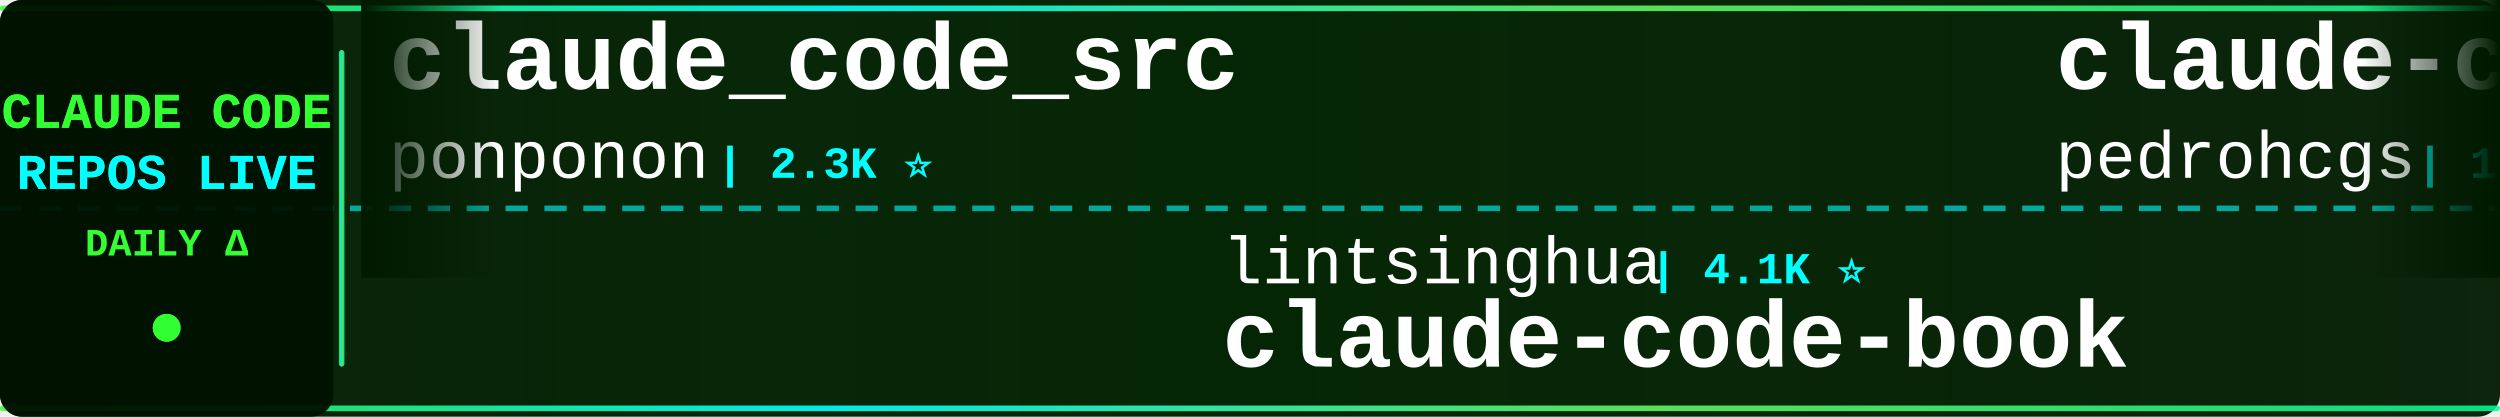
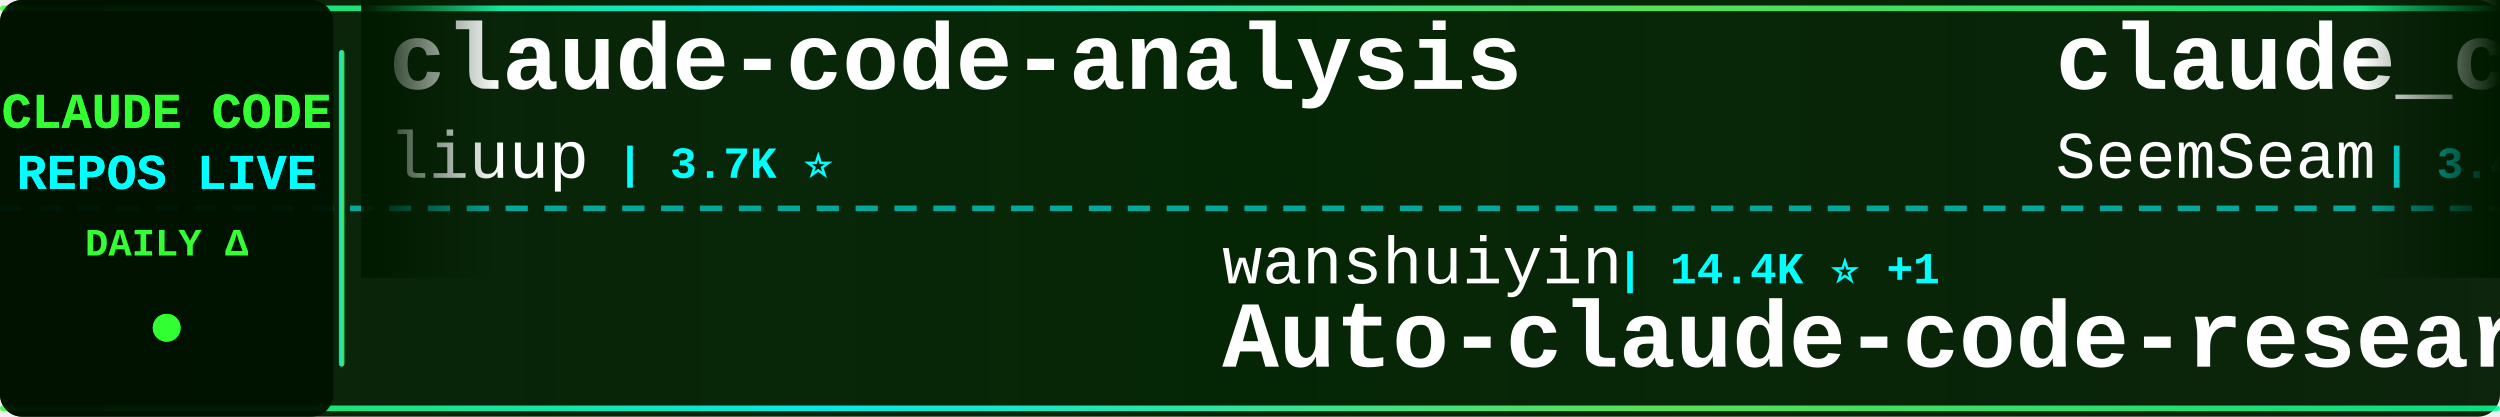
<svg xmlns="http://www.w3.org/2000/svg" width="900" height="150">
  <defs>
    <linearGradient id="tickerBg" x1="0%" y1="0%" x2="100%" y2="0%">
      <stop offset="0%" style="stop-color:#001a00;stop-opacity:0.95" />
      <stop offset="50%" style="stop-color:#002200;stop-opacity:0.98" />
      <stop offset="100%" style="stop-color:#001a00;stop-opacity:0.95" />
    </linearGradient>
    <linearGradient id="borderGrad" x1="0%" y1="0%" x2="100%" y2="0%">
      <stop offset="0%" style="stop-color:#33ff33;stop-opacity:0.85">
        <animate attributeName="stop-opacity" values="0.85;1;0.85" dur="2s" repeatCount="indefinite" />
      </stop>
      <stop offset="33%" style="stop-color:#00ffff;stop-opacity:0.9">
        <animate attributeName="stop-opacity" values="0.9;1;0.9" dur="2.2s" repeatCount="indefinite" />
      </stop>
      <stop offset="66%" style="stop-color:#66ff66;stop-opacity:0.85">
        <animate attributeName="stop-opacity" values="0.85;1;0.85" dur="1.8s" repeatCount="indefinite" />
      </stop>
      <stop offset="100%" style="stop-color:#00ff99;stop-opacity:0.85">
        <animate attributeName="stop-opacity" values="0.85;1;0.85" dur="2s" repeatCount="indefinite" />
      </stop>
    </linearGradient>
    <filter id="textGlow">
      <feGaussianBlur stdDeviation="0.1" result="coloredBlur" />
      <feMerge>
        <feMergeNode in="coloredBlur" />
        <feMergeNode in="SourceGraphic" />
      </feMerge>
    </filter>
    <filter id="metricGlow">
      <feGaussianBlur stdDeviation="0.2" result="coloredBlur" />
      <feMerge>
        <feMergeNode in="coloredBlur" />
        <feMergeNode in="SourceGraphic" />
      </feMerge>
    </filter>
    <linearGradient id="leftFade" x1="0%" y1="0%" x2="100%" y2="0%">
      <stop offset="0%" style="stop-color:#001a00;stop-opacity:1" />
      <stop offset="100%" style="stop-color:#001a00;stop-opacity:0" />
    </linearGradient>
    <linearGradient id="rightFade" x1="0%" y1="0%" x2="100%" y2="0%">
      <stop offset="0%" style="stop-color:#001a00;stop-opacity:0" />
      <stop offset="100%" style="stop-color:#001a00;stop-opacity:1" />
    </linearGradient>
  </defs>
  <rect width="900" height="150" fill="url(#tickerBg)" rx="8" />
  <rect x="0" y="2" width="900" height="2" fill="url(#borderGrad)" rx="1" />
  <rect x="0" y="146" width="900" height="2" fill="url(#borderGrad)" rx="1" />
  <line x1="0" y1="75" x2="900" y2="75" stroke="#00ffff" stroke-width="2" stroke-dasharray="8 6" opacity="0.6" />
  <rect x="0" y="0" width="120" height="150" fill="#001100" opacity="0.95" rx="8" />
  <text x="60" y="46" font-family="'Courier New', monospace" font-size="18" font-weight="bold" fill="#33ff33" text-anchor="middle" filter="url(#textGlow)">
    CLAUDE CODE
  </text>
  <text x="60" y="68" font-family="'Courier New', monospace" font-size="18" font-weight="bold" fill="#00ffff" text-anchor="middle" filter="url(#textGlow)">
    REPOS LIVE
  </text>
  <text x="60" y="92" font-family="'Courier New', monospace" font-size="14" font-weight="bold" fill="#33ff33" text-anchor="middle">
    DAILY Δ
  </text>
  <circle cx="60" cy="118" r="5" fill="#33ff33" filter="url(#metricGlow)">
    <animate attributeName="r" values="4;6;4" dur="1.5s" repeatCount="indefinite" />
    <animate attributeName="opacity" values="0.6;1;0.6" dur="1.5s" repeatCount="indefinite" />
  </circle>
  <rect x="122" y="18" width="2" height="114" fill="url(#borderGrad)" rx="1" />
  <clipPath id="tickerClip">
    <rect x="130" y="0" width="770" height="150" />
  </clipPath>
  <g clip-path="url(#tickerClip)">
    <g id="tickerItems">
      <animateTransform attributeName="transform" attributeType="XML" type="translate" from="0 0" to="-3000 0" dur="54s" repeatCount="indefinite" />
      <g transform="translate(0, 0)">
-         <text x="140" y="32" font-family="'Courier New', monospace" font-size="34" font-weight="bold" fill="#ffffff">claude_code_src</text>
-         <text x="140" y="64" font-family="'Courier New', monospace" font-size="24" font-weight="normal" fill="#ffffff" opacity="1.0">ponponon</text>
-         <text x="258" y="64" font-family="'Courier New', monospace" font-size="16" font-weight="bold" fill="#00ffff"> | 2.3K ⭐</text>
+         <text x="140" y="32" font-family="'Courier New', monospace" font-size="34" font-weight="bold" fill="#ffffff">claude-code-analysis</text>
+         <text x="140" y="64" font-family="'Courier New', monospace" font-size="24" font-weight="normal" fill="#ffffff" opacity="1.0">liuup</text>
+         <text x="222" y="64" font-family="'Courier New', monospace" font-size="16" font-weight="bold" fill="#00ffff"> | 3.7K ⭐</text>
      </g>
      <g transform="translate(300, 0)">
-         <text x="140" y="102" font-family="'Courier New', monospace" font-size="24" font-weight="normal" fill="#ffffff" opacity="1.0">lintsinghua</text>
-         <text x="294" y="102" font-family="'Courier New', monospace" font-size="16" font-weight="bold" fill="#00ffff"> | 4.1K ⭐</text>
-         <text x="140" y="132" font-family="'Courier New', monospace" font-size="34" font-weight="bold" fill="#ffffff">claude-code-book</text>
+         <text x="140" y="102" font-family="'Courier New', monospace" font-size="24" font-weight="normal" fill="#ffffff" opacity="1.0">wanshuiyin</text>
+         <text x="282" y="102" font-family="'Courier New', monospace" font-size="16" font-weight="bold" fill="#00ffff"> | 14.4K ⭐ +1</text>
+         <text x="140" y="132" font-family="'Courier New', monospace" font-size="34" font-weight="bold" fill="#ffffff">Auto-claude-code-researc...</text>
      </g>
      <g transform="translate(600, 0)">
-         <text x="140" y="32" font-family="'Courier New', monospace" font-size="34" font-weight="bold" fill="#ffffff">claude-code-my-workflow</text>
-         <text x="140" y="64" font-family="'Courier New', monospace" font-size="24" font-weight="normal" fill="#ffffff" opacity="1.0">pedrohcgs</text>
-         <text x="270" y="64" font-family="'Courier New', monospace" font-size="16" font-weight="bold" fill="#00ffff"> | 1.5K ⭐ +5</text>
+         <text x="140" y="32" font-family="'Courier New', monospace" font-size="34" font-weight="bold" fill="#ffffff">claude_codex_bridge</text>
+         <text x="140" y="64" font-family="'Courier New', monospace" font-size="24" font-weight="normal" fill="#ffffff" opacity="1.0">SeemSeam</text>
+         <text x="258" y="64" font-family="'Courier New', monospace" font-size="16" font-weight="bold" fill="#00ffff"> | 3.4K ⭐</text>
      </g>
      <g transform="translate(900, 0)">
-         <text x="140" y="102" font-family="'Courier New', monospace" font-size="24" font-weight="normal" fill="#ffffff" opacity="1.0">darcyegb</text>
-         <text x="258" y="102" font-family="'Courier New', monospace" font-size="16" font-weight="bold" fill="#00ffff"> | 756 ⭐</text>
-         <text x="140" y="132" font-family="'Courier New', monospace" font-size="34" font-weight="bold" fill="#ffffff">ClaudeCodeAgents</text>
+         <text x="140" y="102" font-family="'Courier New', monospace" font-size="24" font-weight="normal" fill="#ffffff" opacity="1.0">digitalsamba</text>
+         <text x="306" y="102" font-family="'Courier New', monospace" font-size="16" font-weight="bold" fill="#00ffff"> | 1.9K ⭐</text>
+         <text x="140" y="132" font-family="'Courier New', monospace" font-size="34" font-weight="bold" fill="#ffffff">claude-code-video-toolki...</text>
      </g>
      <g transform="translate(1200, 0)">
-         <text x="140" y="32" font-family="'Courier New', monospace" font-size="34" font-weight="bold" fill="#ffffff">Claude-Code</text>
-         <text x="140" y="64" font-family="'Courier New', monospace" font-size="24" font-weight="normal" fill="#ffffff" opacity="1.0">KPR111</text>
-         <text x="234" y="64" font-family="'Courier New', monospace" font-size="16" font-weight="bold" fill="#00ffff"> | 18 ⭐</text>
+         <text x="140" y="32" font-family="'Courier New', monospace" font-size="34" font-weight="bold" fill="#ffffff">free-claude-code</text>
+         <text x="140" y="64" font-family="'Courier New', monospace" font-size="24" font-weight="normal" fill="#ffffff" opacity="1.0">Alishahryar1</text>
+         <text x="306" y="64" font-family="'Courier New', monospace" font-size="16" font-weight="bold" fill="#00ffff"> | 44.8K ⭐ +21</text>
      </g>
      <g transform="translate(1500, 0)">
-         <text x="140" y="102" font-family="'Courier New', monospace" font-size="24" font-weight="normal" fill="#ffffff" opacity="1.0">LING71671</text>
-         <text x="270" y="102" font-family="'Courier New', monospace" font-size="16" font-weight="bold" fill="#00ffff"> | 933 ⭐</text>
-         <text x="140" y="132" font-family="'Courier New', monospace" font-size="34" font-weight="bold" fill="#ffffff">Open-ClaudeCode</text>
+         <text x="140" y="102" font-family="'Courier New', monospace" font-size="24" font-weight="normal" fill="#ffffff" opacity="1.0">feiskyer</text>
+         <text x="258" y="102" font-family="'Courier New', monospace" font-size="16" font-weight="bold" fill="#00ffff"> | 1.6K ⭐</text>
+         <text x="140" y="132" font-family="'Courier New', monospace" font-size="34" font-weight="bold" fill="#ffffff">claude-code-settings</text>
      </g>
      <g transform="translate(1800, 0)">
-         <text x="140" y="32" font-family="'Courier New', monospace" font-size="34" font-weight="bold" fill="#ffffff">claude-code-security-rev...</text>
-         <text x="140" y="64" font-family="'Courier New', monospace" font-size="24" font-weight="normal" fill="#ffffff" opacity="1.0">anthropics</text>
-         <text x="282" y="64" font-family="'Courier New', monospace" font-size="16" font-weight="bold" fill="#00ffff"> | 5.8K ⭐ +2</text>
+         <text x="140" y="32" font-family="'Courier New', monospace" font-size="34" font-weight="bold" fill="#ffffff">learn-claude-code</text>
+         <text x="140" y="64" font-family="'Courier New', monospace" font-size="24" font-weight="normal" fill="#ffffff" opacity="1.0">shareAI-lab</text>
+         <text x="294" y="64" font-family="'Courier New', monospace" font-size="16" font-weight="bold" fill="#00ffff"> | 73.5K ⭐ +2</text>
      </g>
      <g transform="translate(2100, 0)">
-         <text x="140" y="102" font-family="'Courier New', monospace" font-size="24" font-weight="normal" fill="#ffffff" opacity="1.0">pengchengneo</text>
-         <text x="306" y="102" font-family="'Courier New', monospace" font-size="16" font-weight="bold" fill="#00ffff"> | 1.7K ⭐</text>
-         <text x="140" y="132" font-family="'Courier New', monospace" font-size="34" font-weight="bold" fill="#ffffff">Claude-Code</text>
+         <text x="140" y="102" font-family="'Courier New', monospace" font-size="24" font-weight="normal" fill="#ffffff" opacity="1.0">andrew-kramer-inno</text>
+         <text x="378" y="102" font-family="'Courier New', monospace" font-size="16" font-weight="bold" fill="#00ffff"> | 593 ⭐</text>
+         <text x="140" y="132" font-family="'Courier New', monospace" font-size="34" font-weight="bold" fill="#ffffff">claude-code-source-build</text>
      </g>
      <g transform="translate(2400, 0)">
-         <text x="140" y="32" font-family="'Courier New', monospace" font-size="34" font-weight="bold" fill="#ffffff">claude-code-proxy</text>
-         <text x="140" y="64" font-family="'Courier New', monospace" font-size="24" font-weight="normal" fill="#ffffff" opacity="1.0">1rgs</text>
-         <text x="210" y="64" font-family="'Courier New', monospace" font-size="16" font-weight="bold" fill="#00ffff"> | 3.7K ⭐</text>
+         <text x="140" y="32" font-family="'Courier New', monospace" font-size="34" font-weight="bold" fill="#ffffff">collection-claude-code-s...</text>
+         <text x="140" y="64" font-family="'Courier New', monospace" font-size="24" font-weight="normal" fill="#ffffff" opacity="1.0">chauncygu</text>
+         <text x="270" y="64" font-family="'Courier New', monospace" font-size="16" font-weight="bold" fill="#00ffff"> | 2.8K ⭐</text>
      </g>
      <g transform="translate(2700, 0)">
-         <text x="140" y="102" font-family="'Courier New', monospace" font-size="24" font-weight="normal" fill="#ffffff" opacity="1.0">shanraisshan</text>
-         <text x="306" y="102" font-family="'Courier New', monospace" font-size="16" font-weight="bold" fill="#00ffff"> | 64.1K ⭐ +8</text>
-         <text x="140" y="132" font-family="'Courier New', monospace" font-size="34" font-weight="bold" fill="#ffffff">claude-code-best-practic...</text>
+         <text x="140" y="102" font-family="'Courier New', monospace" font-size="24" font-weight="normal" fill="#ffffff" opacity="1.0">lorryjovens-hub</text>
+         <text x="342" y="102" font-family="'Courier New', monospace" font-size="16" font-weight="bold" fill="#00ffff"> | 1.7K ⭐</text>
+         <text x="140" y="132" font-family="'Courier New', monospace" font-size="34" font-weight="bold" fill="#ffffff">claude-code-rust</text>
      </g>
      <g transform="translate(3000, 0)">
-         <text x="140" y="32" font-family="'Courier New', monospace" font-size="34" font-weight="bold" fill="#ffffff">claude_code_src</text>
-         <text x="140" y="64" font-family="'Courier New', monospace" font-size="24" font-weight="normal" fill="#ffffff" opacity="1.0">ponponon</text>
-         <text x="258" y="64" font-family="'Courier New', monospace" font-size="16" font-weight="bold" fill="#00ffff"> | 2.3K ⭐</text>
+         <text x="140" y="32" font-family="'Courier New', monospace" font-size="34" font-weight="bold" fill="#ffffff">claude-code-analysis</text>
+         <text x="140" y="64" font-family="'Courier New', monospace" font-size="24" font-weight="normal" fill="#ffffff" opacity="1.0">liuup</text>
+         <text x="222" y="64" font-family="'Courier New', monospace" font-size="16" font-weight="bold" fill="#00ffff"> | 3.7K ⭐</text>
      </g>
      <g transform="translate(3300, 0)">
-         <text x="140" y="102" font-family="'Courier New', monospace" font-size="24" font-weight="normal" fill="#ffffff" opacity="1.0">lintsinghua</text>
-         <text x="294" y="102" font-family="'Courier New', monospace" font-size="16" font-weight="bold" fill="#00ffff"> | 4.1K ⭐</text>
-         <text x="140" y="132" font-family="'Courier New', monospace" font-size="34" font-weight="bold" fill="#ffffff">claude-code-book</text>
+         <text x="140" y="102" font-family="'Courier New', monospace" font-size="24" font-weight="normal" fill="#ffffff" opacity="1.0">wanshuiyin</text>
+         <text x="282" y="102" font-family="'Courier New', monospace" font-size="16" font-weight="bold" fill="#00ffff"> | 14.4K ⭐ +1</text>
+         <text x="140" y="132" font-family="'Courier New', monospace" font-size="34" font-weight="bold" fill="#ffffff">Auto-claude-code-researc...</text>
      </g>
      <g transform="translate(3600, 0)">
-         <text x="140" y="32" font-family="'Courier New', monospace" font-size="34" font-weight="bold" fill="#ffffff">claude-code-my-workflow</text>
-         <text x="140" y="64" font-family="'Courier New', monospace" font-size="24" font-weight="normal" fill="#ffffff" opacity="1.0">pedrohcgs</text>
-         <text x="270" y="64" font-family="'Courier New', monospace" font-size="16" font-weight="bold" fill="#00ffff"> | 1.5K ⭐ +5</text>
+         <text x="140" y="32" font-family="'Courier New', monospace" font-size="34" font-weight="bold" fill="#ffffff">claude_codex_bridge</text>
+         <text x="140" y="64" font-family="'Courier New', monospace" font-size="24" font-weight="normal" fill="#ffffff" opacity="1.0">SeemSeam</text>
+         <text x="258" y="64" font-family="'Courier New', monospace" font-size="16" font-weight="bold" fill="#00ffff"> | 3.4K ⭐</text>
      </g>
      <g transform="translate(3900, 0)">
-         <text x="140" y="102" font-family="'Courier New', monospace" font-size="24" font-weight="normal" fill="#ffffff" opacity="1.0">darcyegb</text>
-         <text x="258" y="102" font-family="'Courier New', monospace" font-size="16" font-weight="bold" fill="#00ffff"> | 756 ⭐</text>
-         <text x="140" y="132" font-family="'Courier New', monospace" font-size="34" font-weight="bold" fill="#ffffff">ClaudeCodeAgents</text>
+         <text x="140" y="102" font-family="'Courier New', monospace" font-size="24" font-weight="normal" fill="#ffffff" opacity="1.0">digitalsamba</text>
+         <text x="306" y="102" font-family="'Courier New', monospace" font-size="16" font-weight="bold" fill="#00ffff"> | 1.9K ⭐</text>
+         <text x="140" y="132" font-family="'Courier New', monospace" font-size="34" font-weight="bold" fill="#ffffff">claude-code-video-toolki...</text>
      </g>
    </g>
  </g>
  <rect x="130" y="0" width="50" height="100" fill="url(#leftFade)" />
  <rect x="850" y="0" width="50" height="100" fill="url(#rightFade)" />
</svg>
